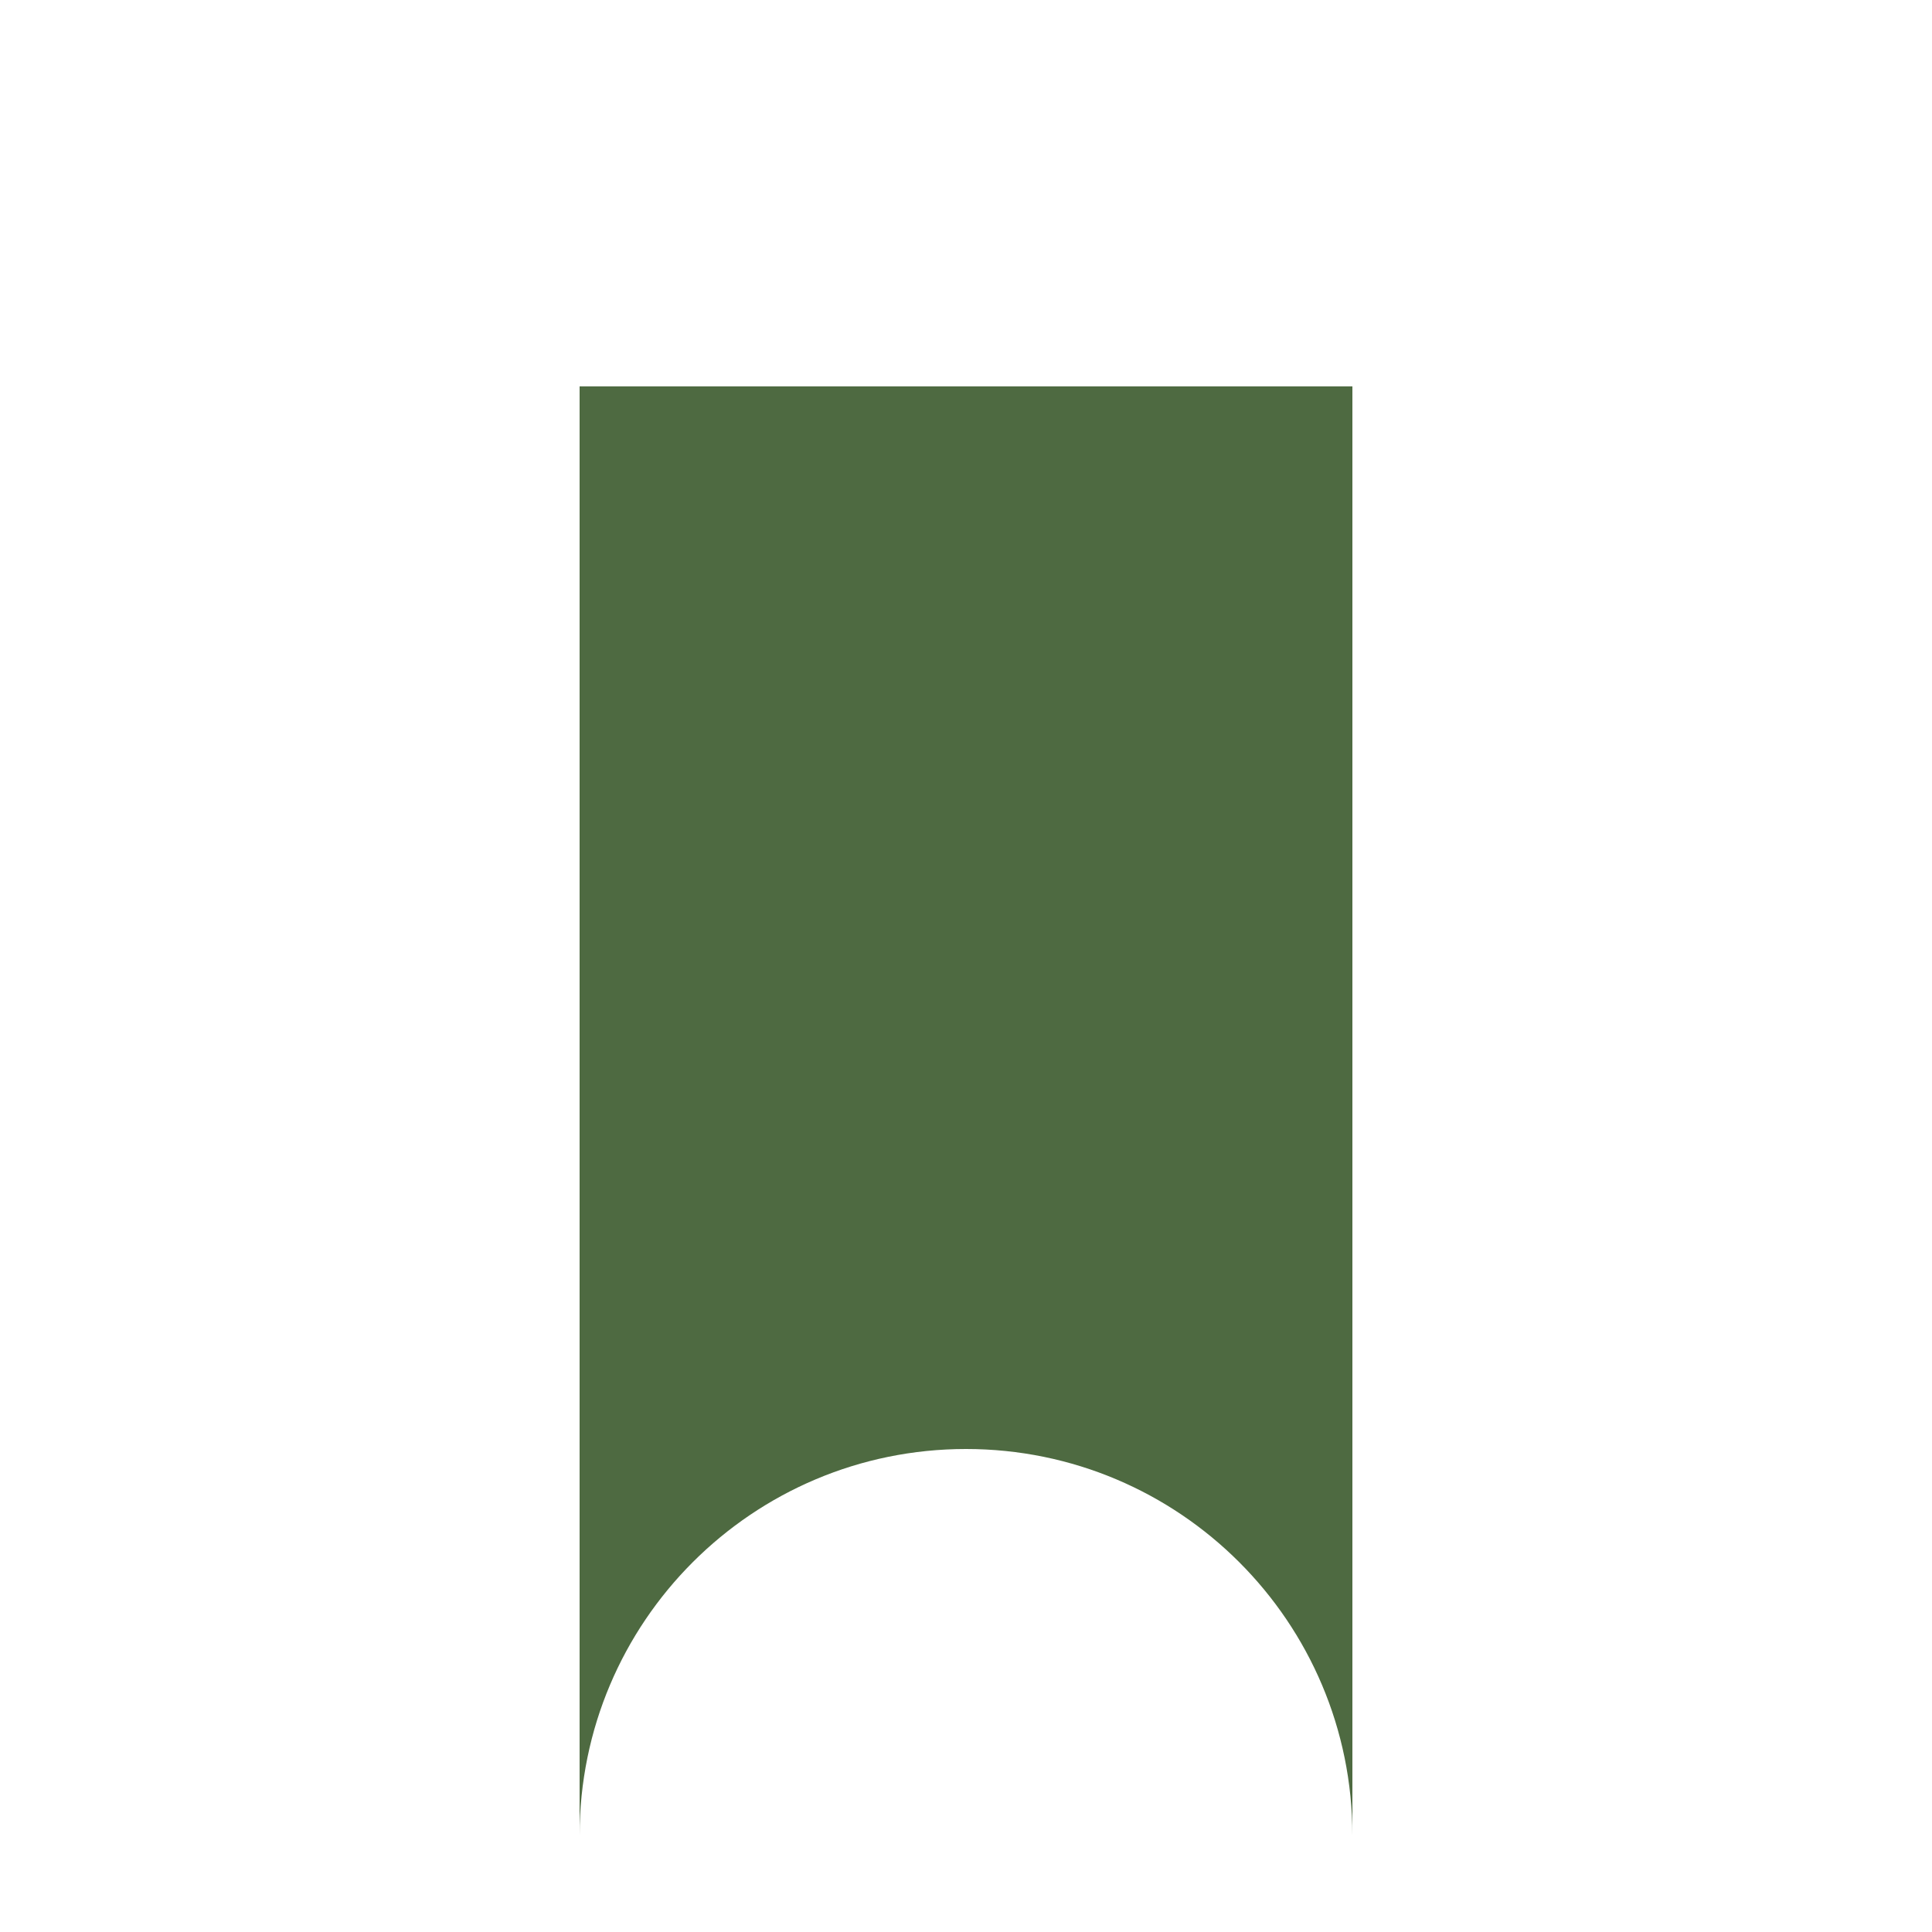
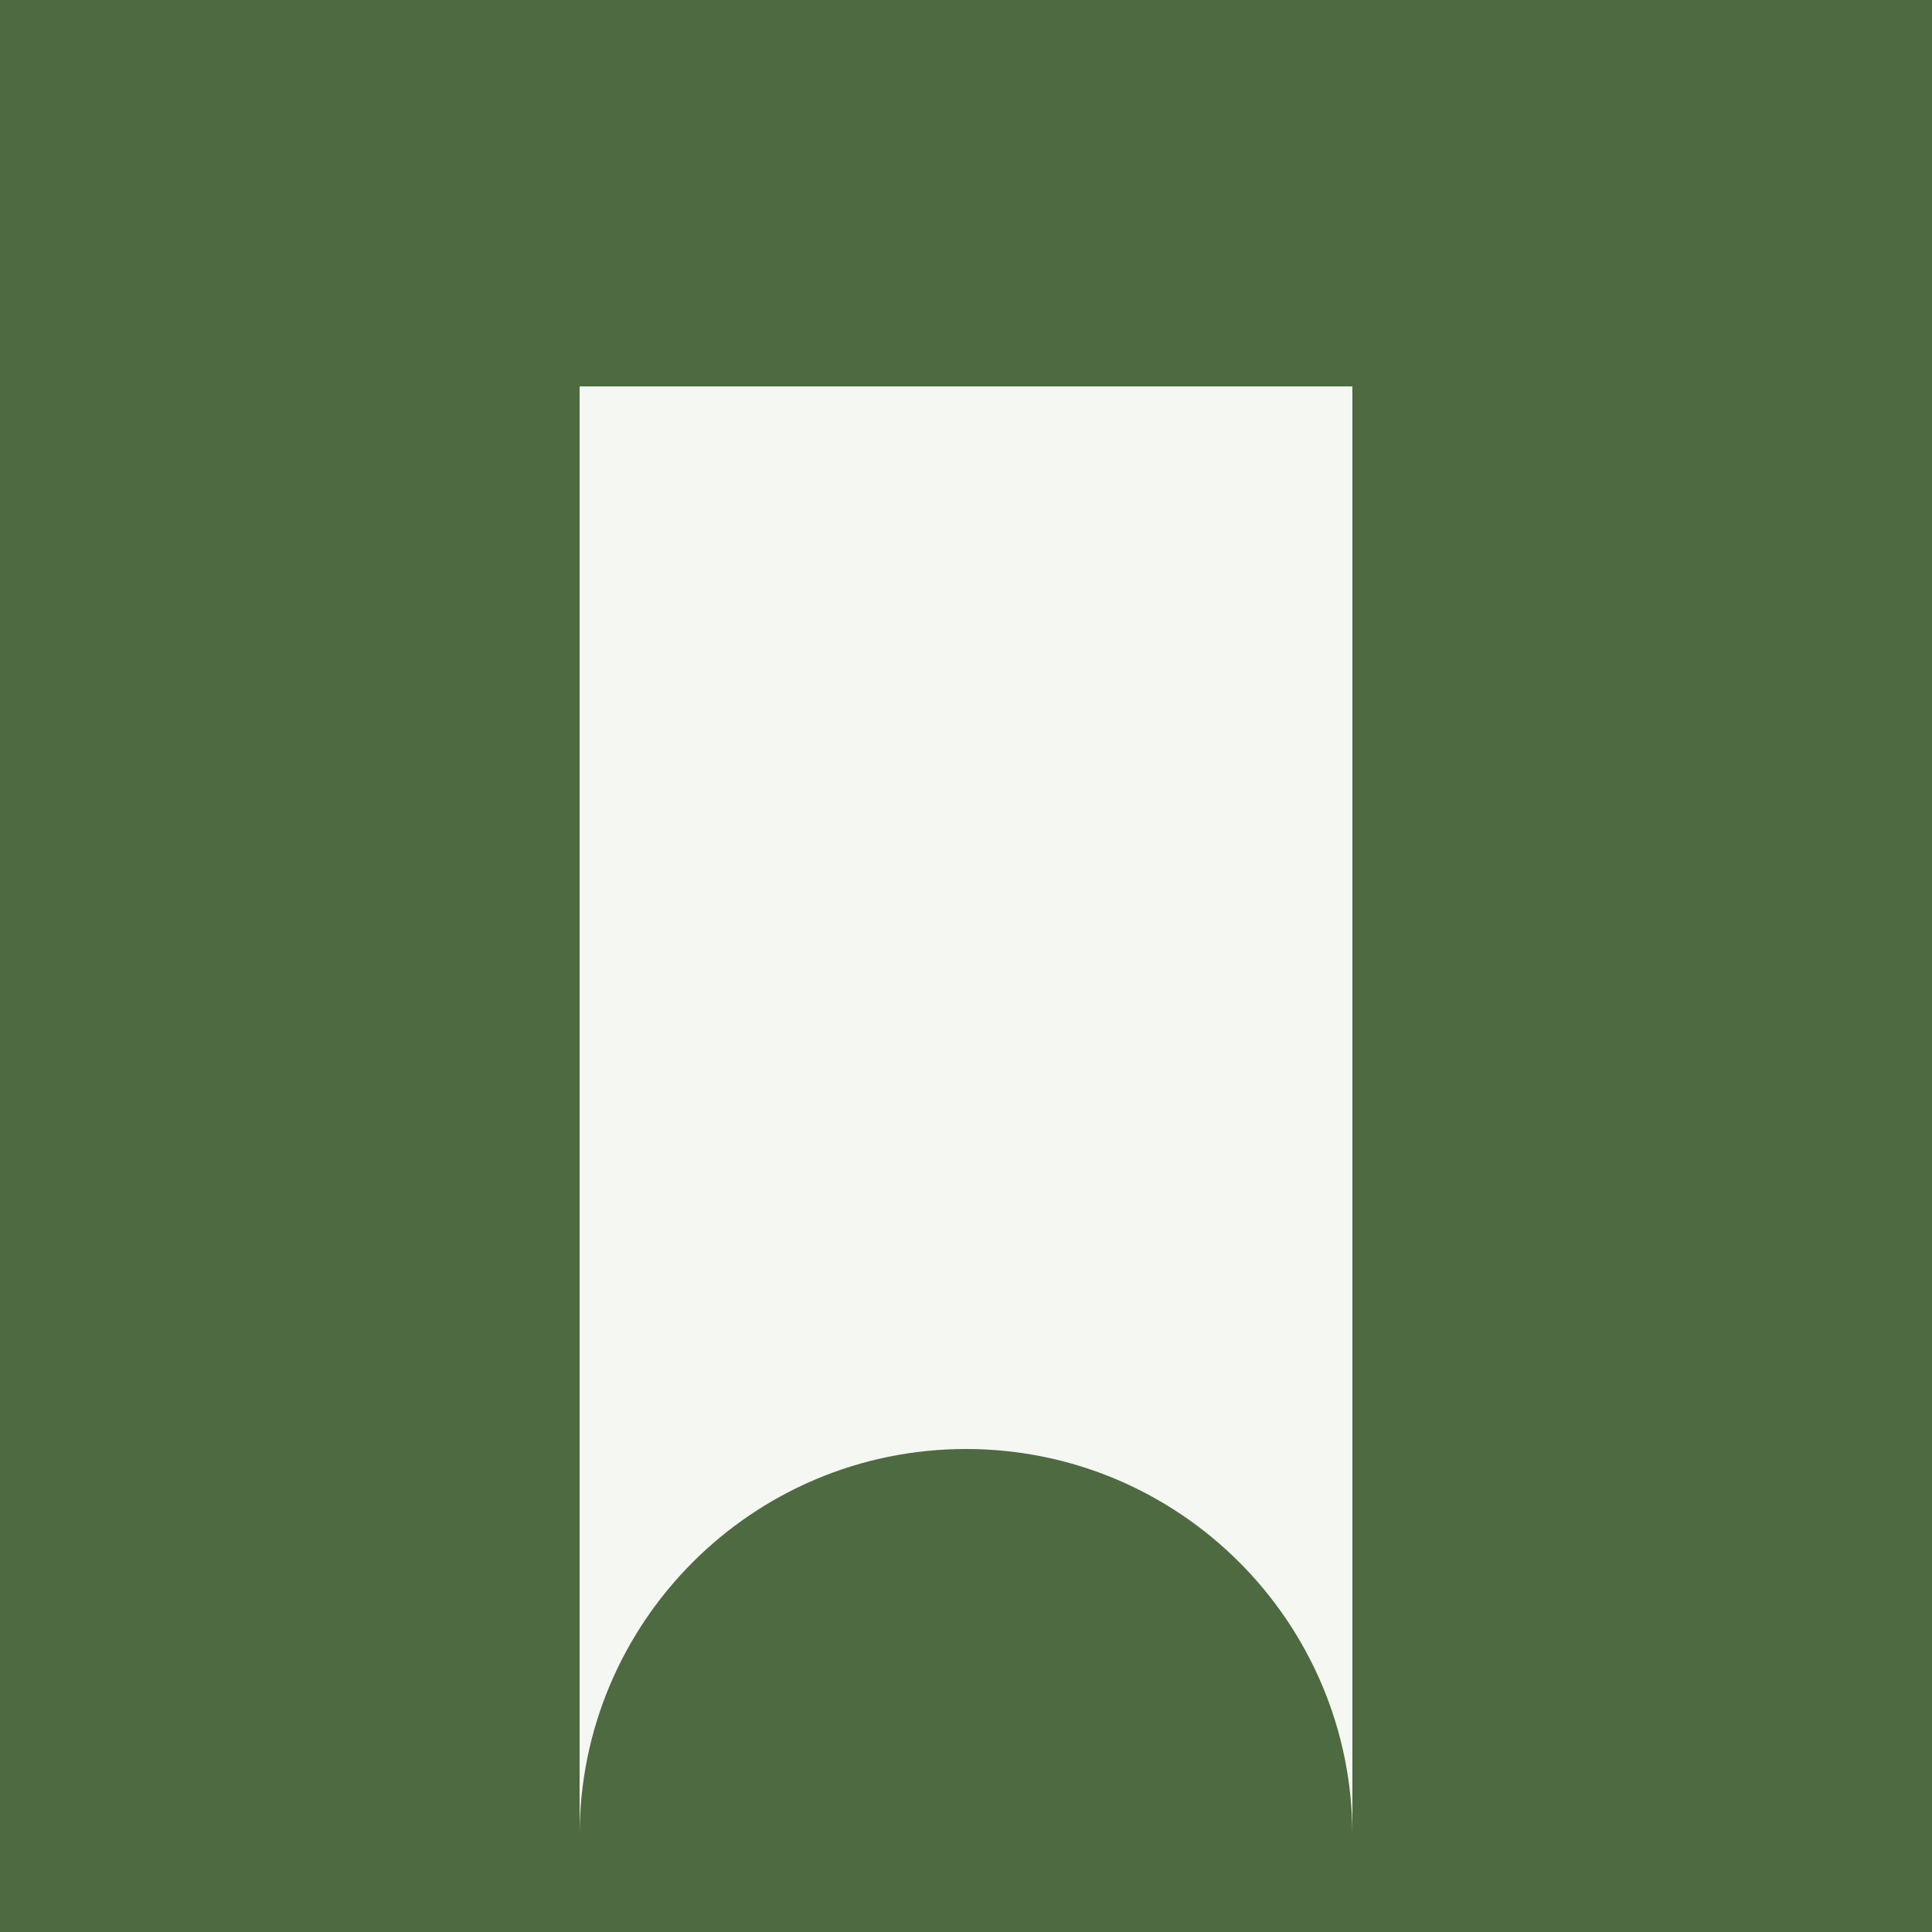
<svg xmlns="http://www.w3.org/2000/svg" viewBox="-768 -512 2560 2560">
-   <path d="m 0,0 0,1920 a 512,512 0 0 1 512,-512 512,512 0 0 1 512,512 l 0,-1920 -1024,0 z" fill="#4e6a41" />
+   <rect fill="#4e6a41" height="2560" width="2560" x="-768" y="-512" />
+   <path d="m 0,0 0,1920 a 512,512 0 0 1 512,-512 512,512 0 0 1 512,512 l 0,-1920 -1024,0 z" fill="#f4f7f2" />
</svg>
